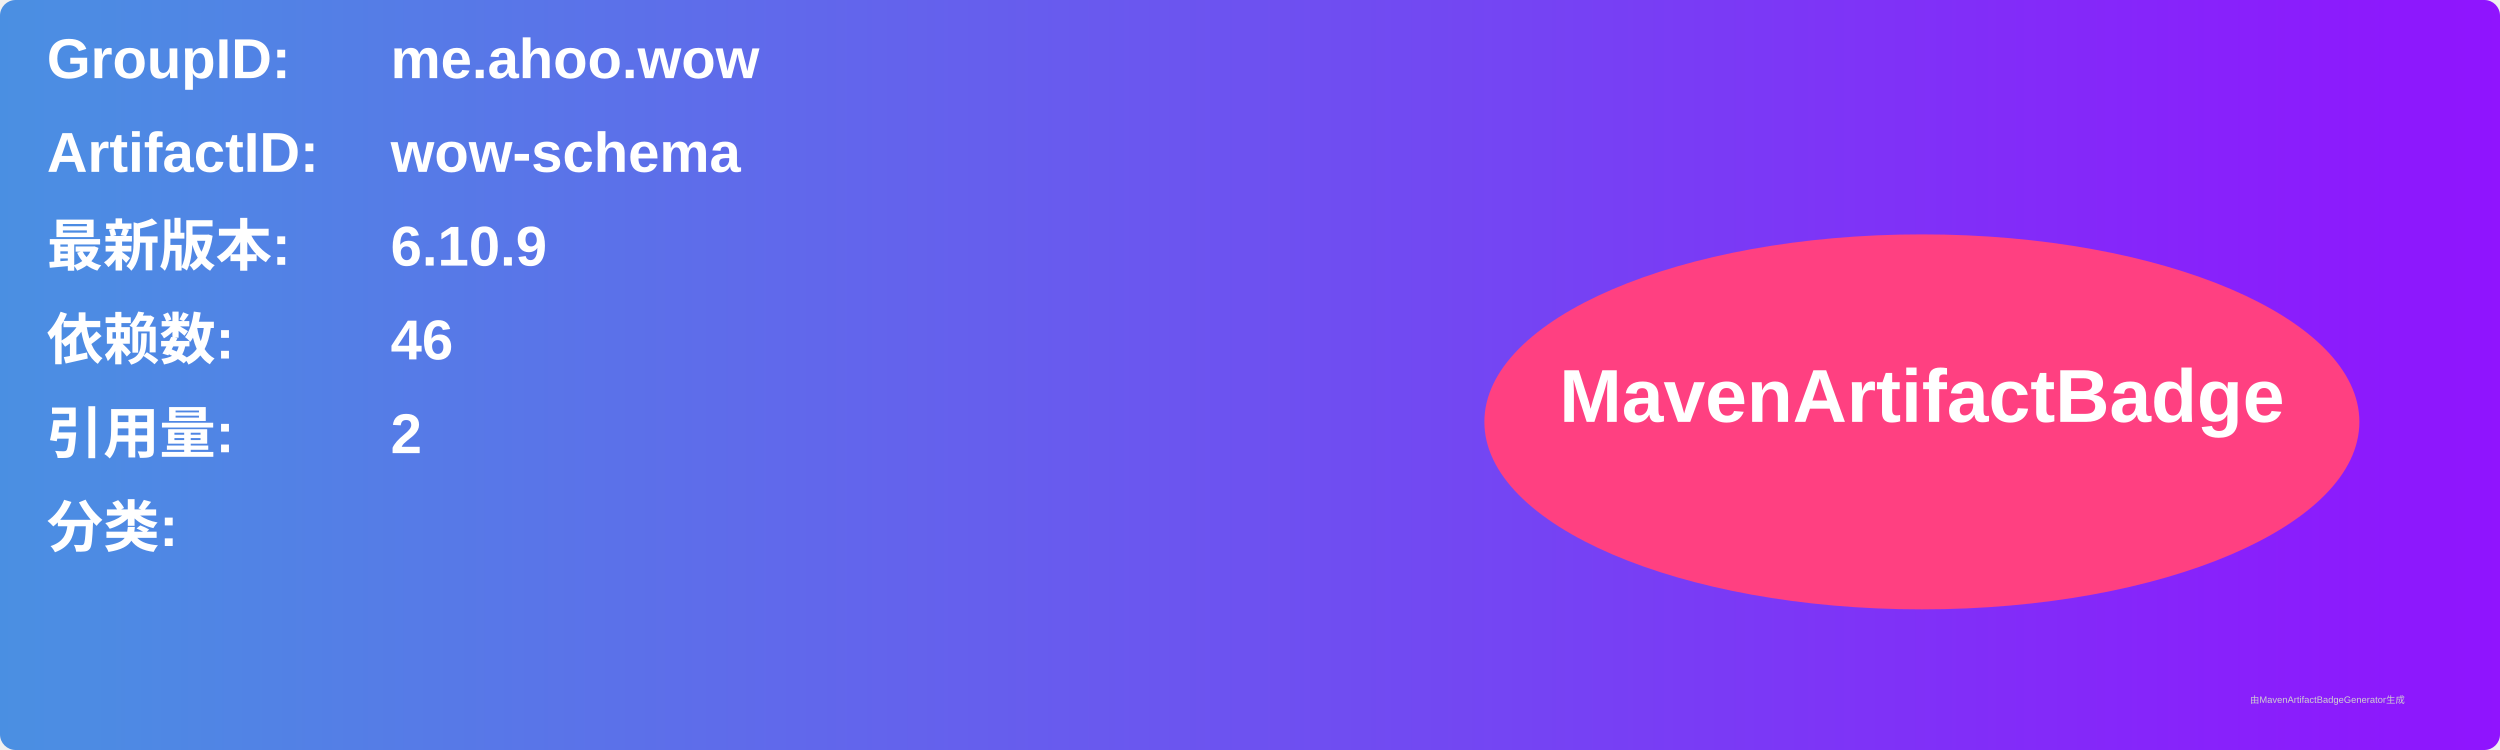
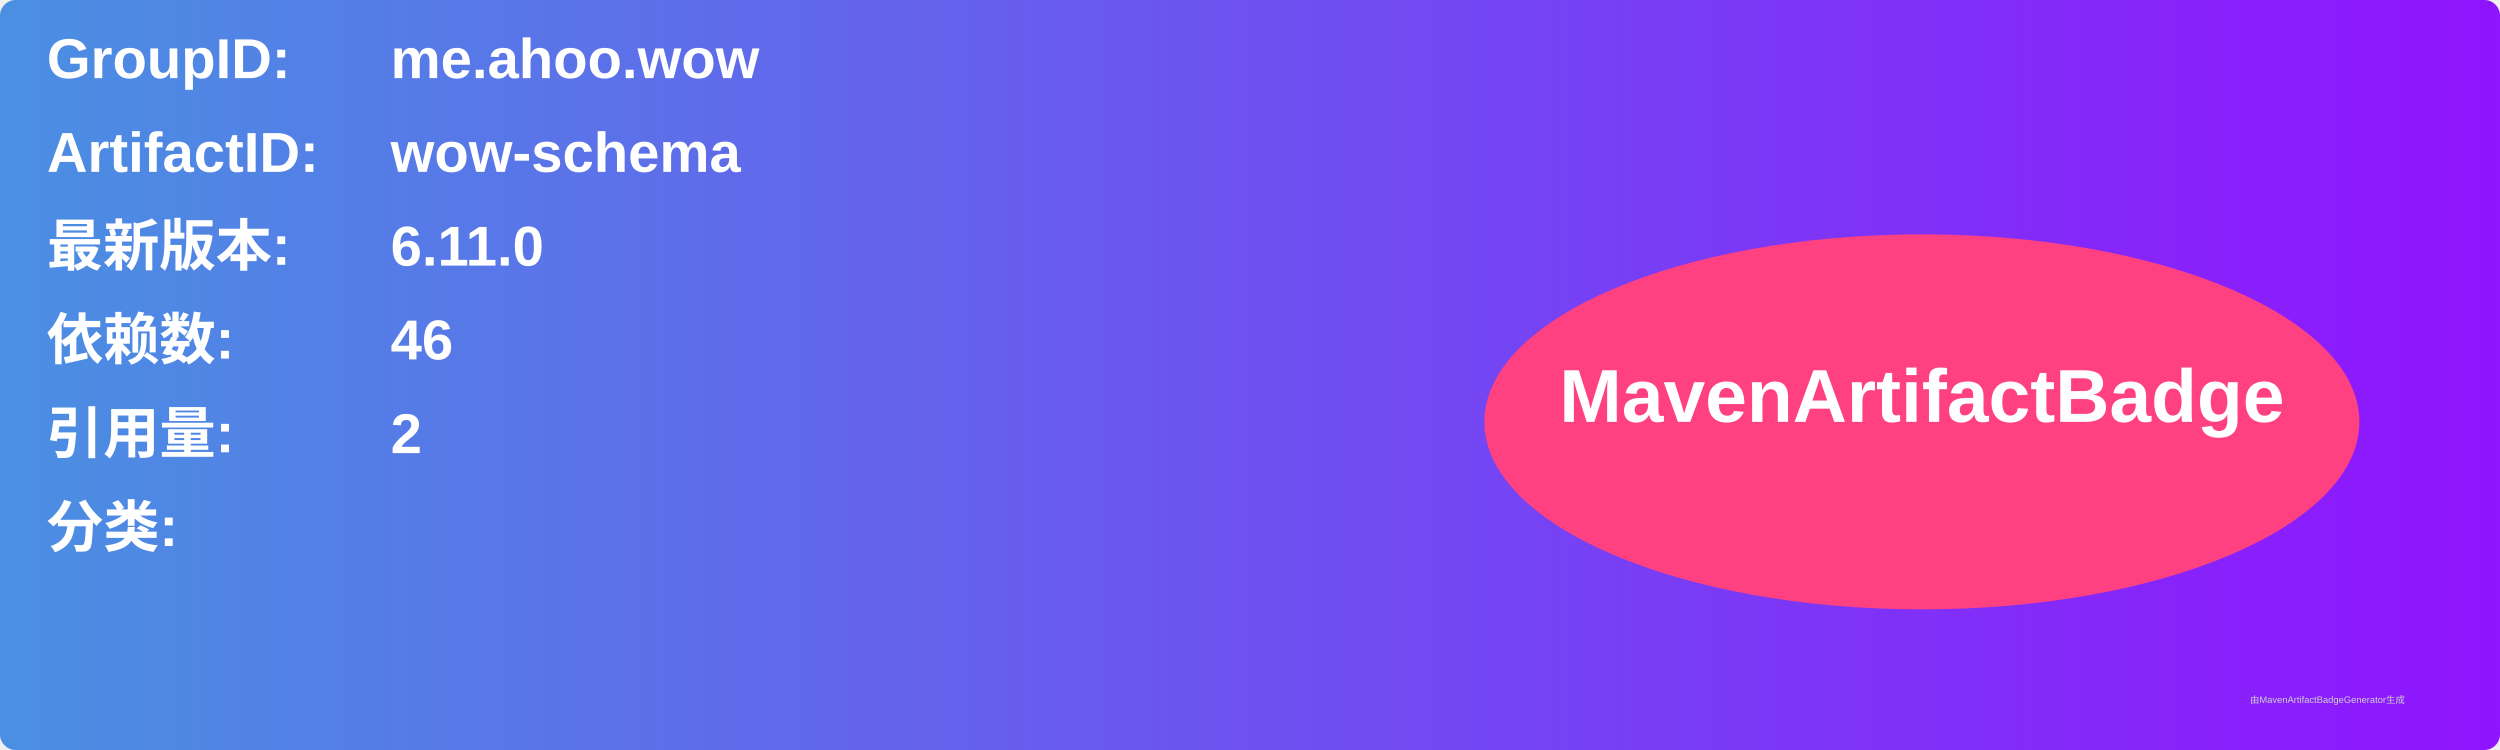
<svg xmlns="http://www.w3.org/2000/svg" width="800" height="240" viewBox="0 0 800 240">
  <linearGradient id="grad" x1="0%" y1="0%" x2="100%" y2="0%">
    <stop offset="0%" stop-color="#4a90e2" />
    <stop offset="100%" stop-color="#9013fe" />
  </linearGradient>
  <rect width="100%" height="100%" rx="5" ry="5" fill="url(#grad)" />
  <g transform="translate(15, 15)">
    <text x="0" y="10" font-family="Arial" font-size="18" fill="white" font-weight="bold" width="260">GroupID:</text>
    <text x="110" y="10" font-family="Arial" font-size="18" fill="white" font-weight="bold" width="460">me.ahoo.wow</text>
    <text x="0" y="40" font-family="Arial" font-size="18" fill="white" font-weight="bold" width="260">ArtifactID:</text>
    <text x="110" y="40" font-family="Arial" font-size="18" fill="white" font-weight="bold" width="460">wow-schema</text>
    <text x="0" y="70" font-family="Arial" font-size="18" fill="white" font-weight="bold">最新版本:</text>
    <text x="110" y="70" font-family="Arial" font-size="18" fill="white" font-weight="bold">
-       <tspan font-weight="bold">6.10.9</tspan>
+       <tspan font-weight="bold">6.11.0</tspan>
    </text>
    <text x="0" y="100" font-family="Arial" font-size="18" fill="white" font-weight="bold">依赖数: </text>
    <text x="110" y="100" font-family="Arial" font-size="18" fill="white">
      <tspan font-weight="bold">46</tspan>
    </text>
    <text x="0" y="130" font-family="Arial" font-size="18" fill="white" font-weight="bold">引用量: </text>
    <text x="110" y="130" font-family="Arial" font-size="18" fill="white">
      <tspan font-weight="bold">2</tspan>
    </text>
    <text x="0" y="160" font-family="Arial" font-size="18" fill="white" font-weight="bold">分类:</text>
    <text x="10" y="190" font-family="Arial" font-size="10" fill="white">
      <tspan font-weight="bold" />
    </text>
    <ellipse cx="600" cy="120" rx="140" ry="60" fill="#ff4081" />
    <text x="600" y="120" text-anchor="middle" font-family="Arial" font-size="24" fill="white" font-weight="bold">MavenArtifactBadge</text>
  </g>
  <text x="720" y="225" font-family="Arial" font-size="3" fill="#d0d0d0">由MavenArtifactBadgeGenerator生成</text>
</svg>
